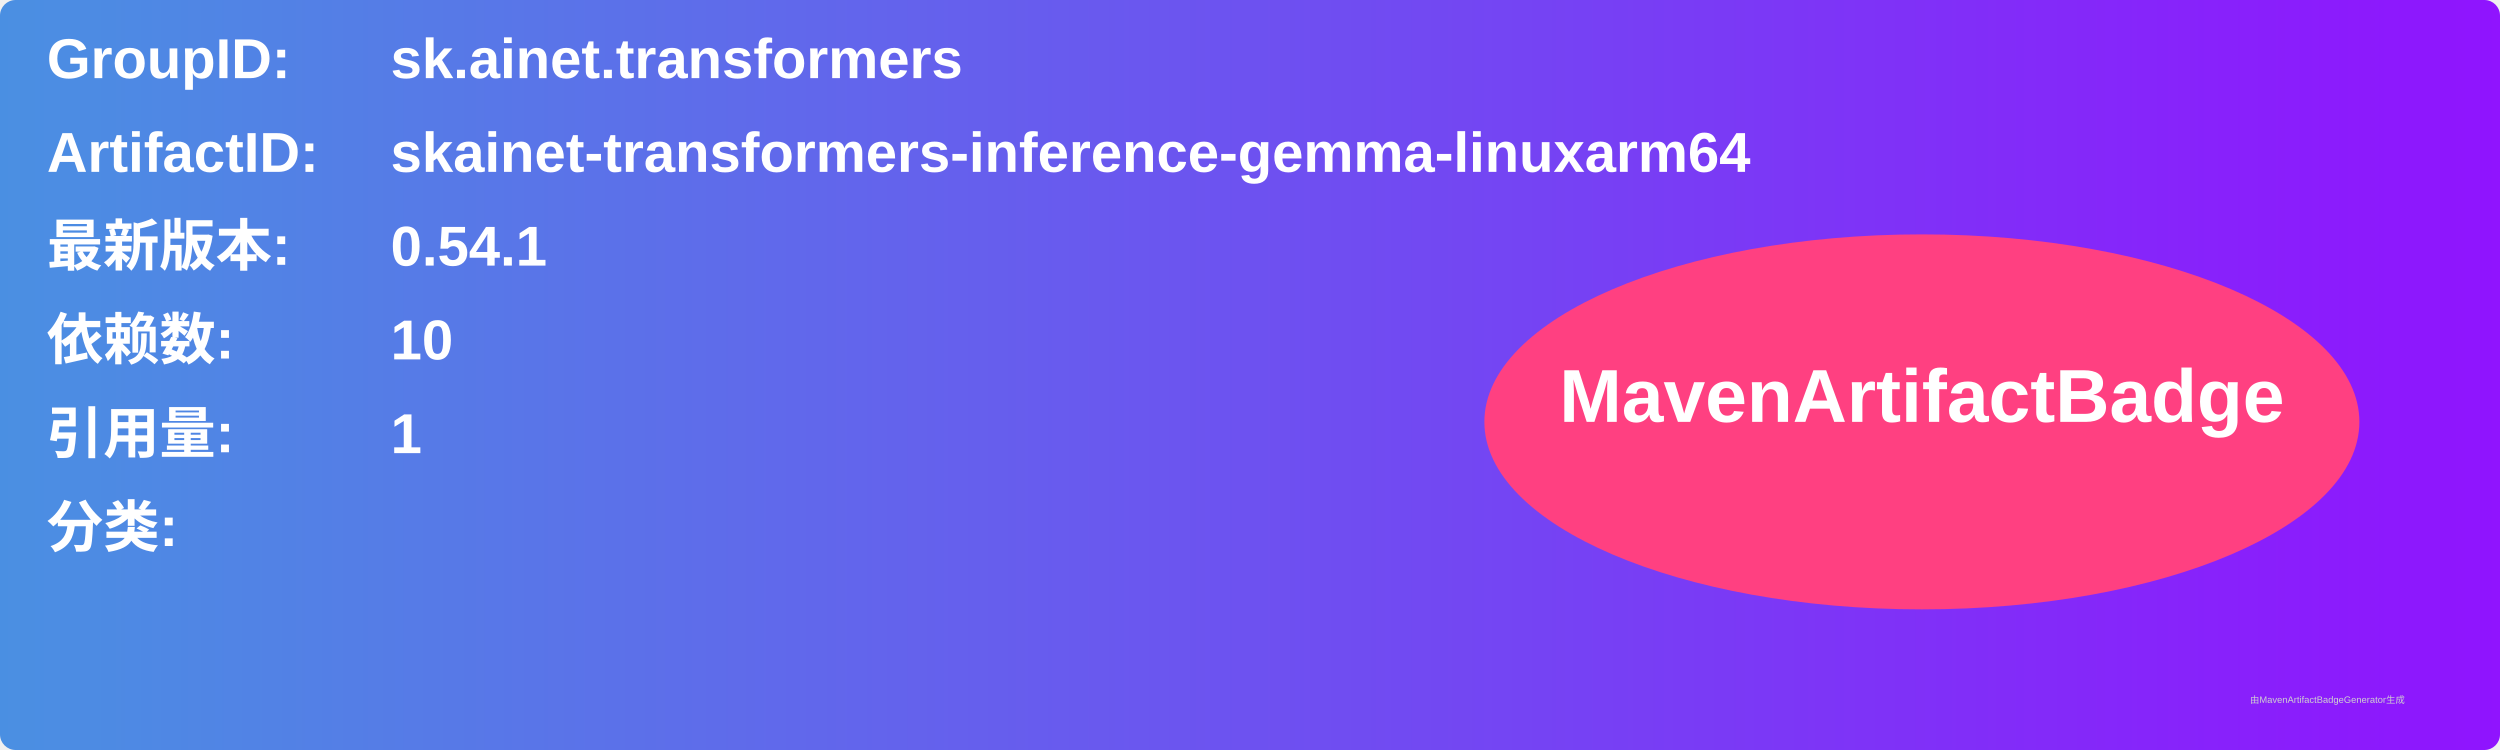
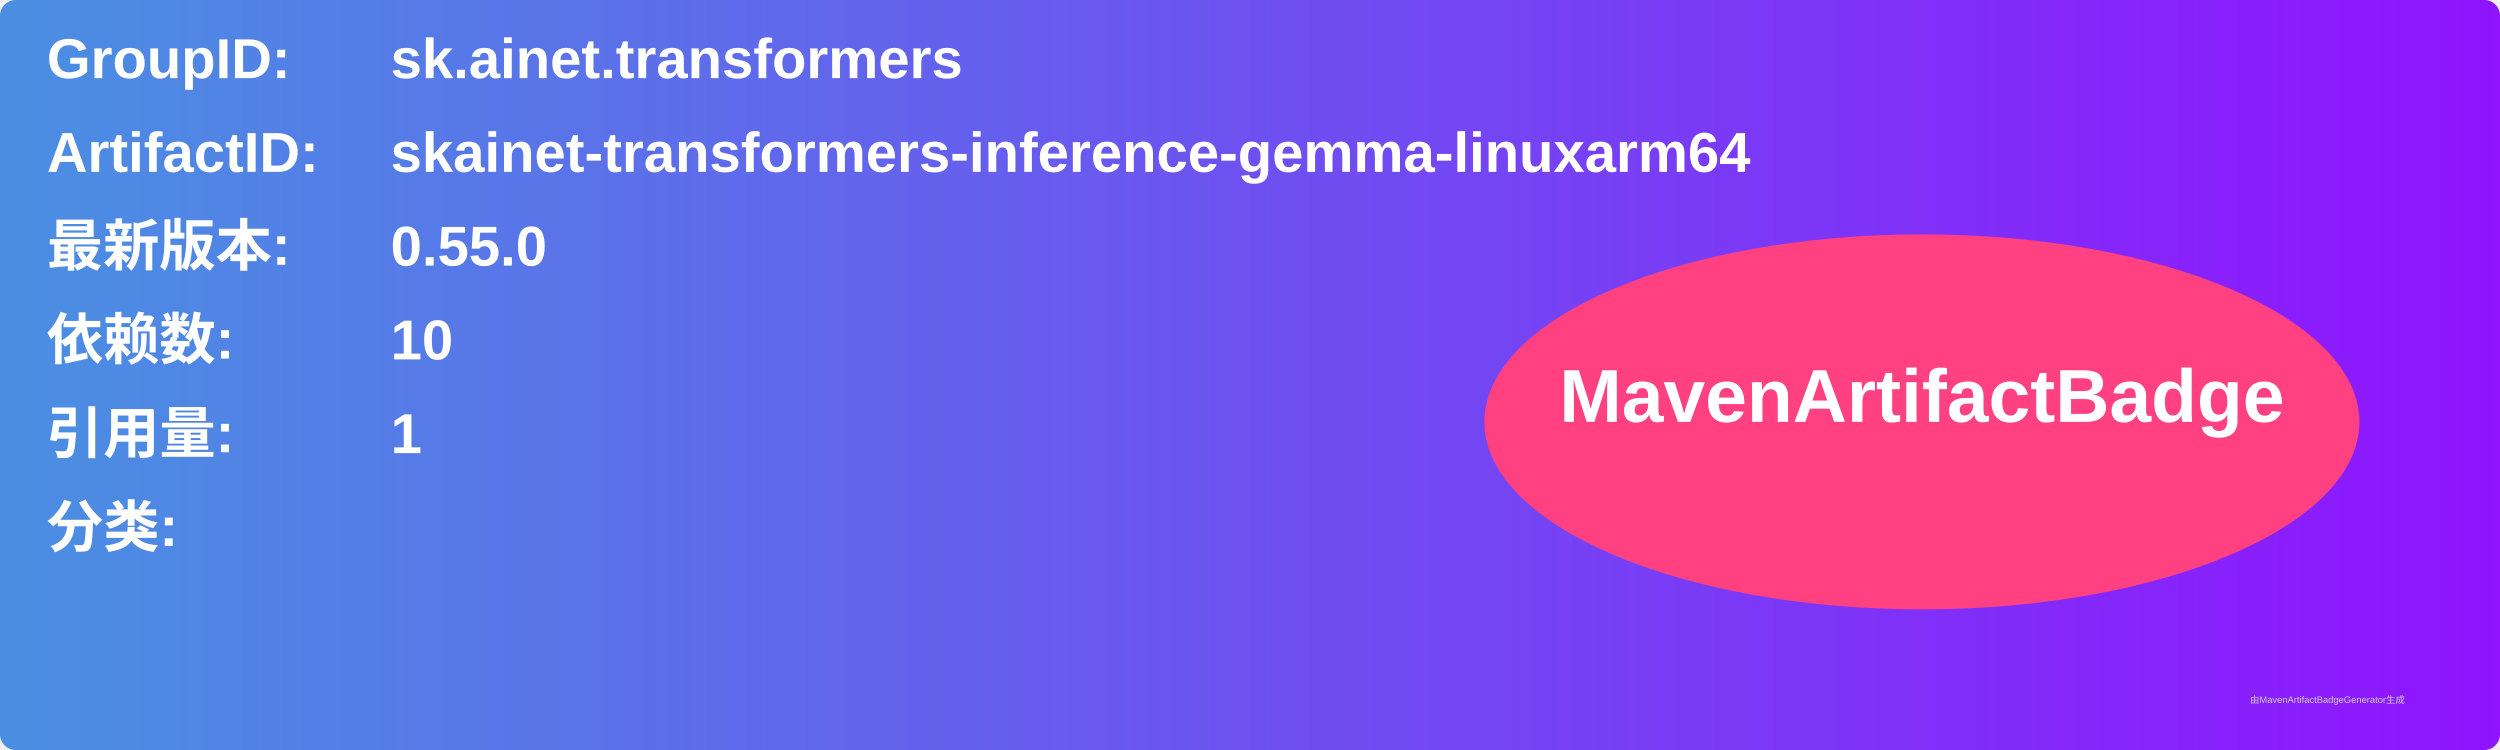
<svg xmlns="http://www.w3.org/2000/svg" width="800" height="240" viewBox="0 0 800 240">
  <linearGradient id="grad" x1="0%" y1="0%" x2="100%" y2="0%">
    <stop offset="0%" stop-color="#4a90e2" />
    <stop offset="100%" stop-color="#9013fe" />
  </linearGradient>
  <rect width="100%" height="100%" rx="5" ry="5" fill="url(#grad)" />
  <g transform="translate(15, 15)">
    <text x="0" y="10" font-family="Arial" font-size="18" fill="white" font-weight="bold" width="260">GroupID:</text>
    <text x="110" y="10" font-family="Arial" font-size="18" fill="white" font-weight="bold" width="460">sk.ainet.transformers</text>
    <text x="0" y="40" font-family="Arial" font-size="18" fill="white" font-weight="bold" width="260">ArtifactID:</text>
    <text x="110" y="40" font-family="Arial" font-size="18" fill="white" font-weight="bold" width="460">skainet-transformers-inference-gemma-linuxarm64</text>
    <text x="0" y="70" font-family="Arial" font-size="18" fill="white" font-weight="bold">最新版本:</text>
    <text x="110" y="70" font-family="Arial" font-size="18" fill="white" font-weight="bold">
-       <tspan font-weight="bold">0.54.1</tspan>
+       <tspan font-weight="bold">0.55.0</tspan>
    </text>
    <text x="0" y="100" font-family="Arial" font-size="18" fill="white" font-weight="bold">依赖数: </text>
    <text x="110" y="100" font-family="Arial" font-size="18" fill="white">
      <tspan font-weight="bold">10</tspan>
    </text>
    <text x="0" y="130" font-family="Arial" font-size="18" fill="white" font-weight="bold">引用量: </text>
    <text x="110" y="130" font-family="Arial" font-size="18" fill="white">
      <tspan font-weight="bold">1</tspan>
    </text>
    <text x="0" y="160" font-family="Arial" font-size="18" fill="white" font-weight="bold">分类:</text>
    <text x="10" y="190" font-family="Arial" font-size="10" fill="white">
      <tspan font-weight="bold" />
    </text>
    <ellipse cx="600" cy="120" rx="140" ry="60" fill="#ff4081" />
    <text x="600" y="120" text-anchor="middle" font-family="Arial" font-size="24" fill="white" font-weight="bold">MavenArtifactBadge</text>
  </g>
  <text x="720" y="225" font-family="Arial" font-size="3" fill="#d0d0d0">由MavenArtifactBadgeGenerator生成</text>
</svg>
